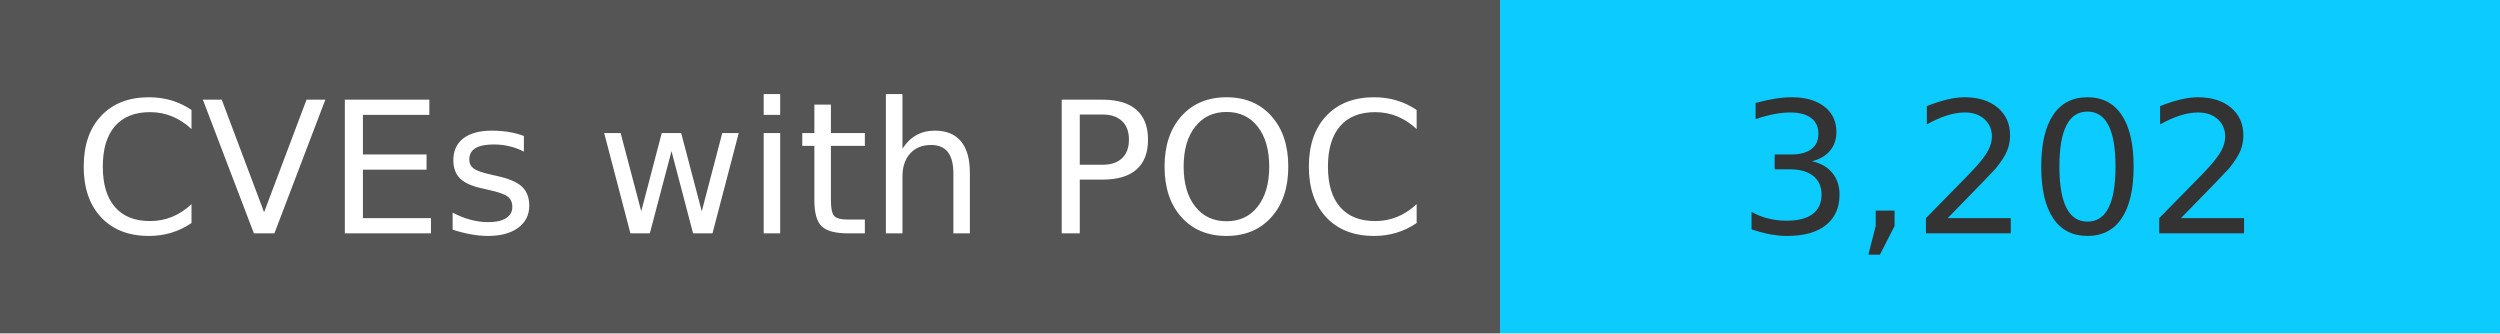
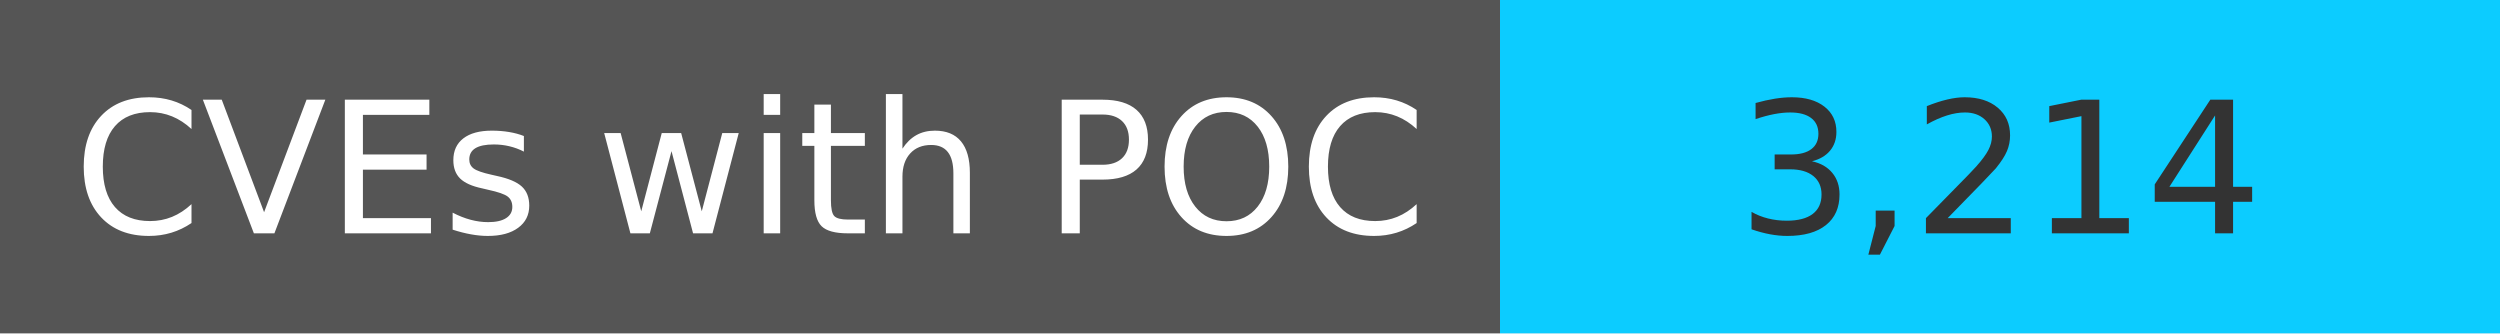
<svg xmlns="http://www.w3.org/2000/svg" width="150" height="20" role="img">
  <linearGradient id="s" x2="0" y2="100%">
    <stop offset="0" stop-color="#bbb" stop-opacity=".1" />
    <stop offset="1" stop-opacity=".1" />
  </linearGradient>
  <g>
    <rect width="90" height="20" fill="#555" />
    <rect x="90" width="267" height="20" fill="#0cccff" />
  </g>
  <g fill="#fff" text-anchor="middle" font-family="Verdana,Geneva,DejaVu Sans,sans-serif" text-rendering="geometricPrecision" font-size="110">
    <text x="450" y="140" transform="scale(.1)" fill="#fff">
            CVEs with POC
        </text>
    <text x="1200" y="140" transform="scale(.1)" fill="#333">
-             3,202
+             3,214
        </text>
  </g>
</svg>
